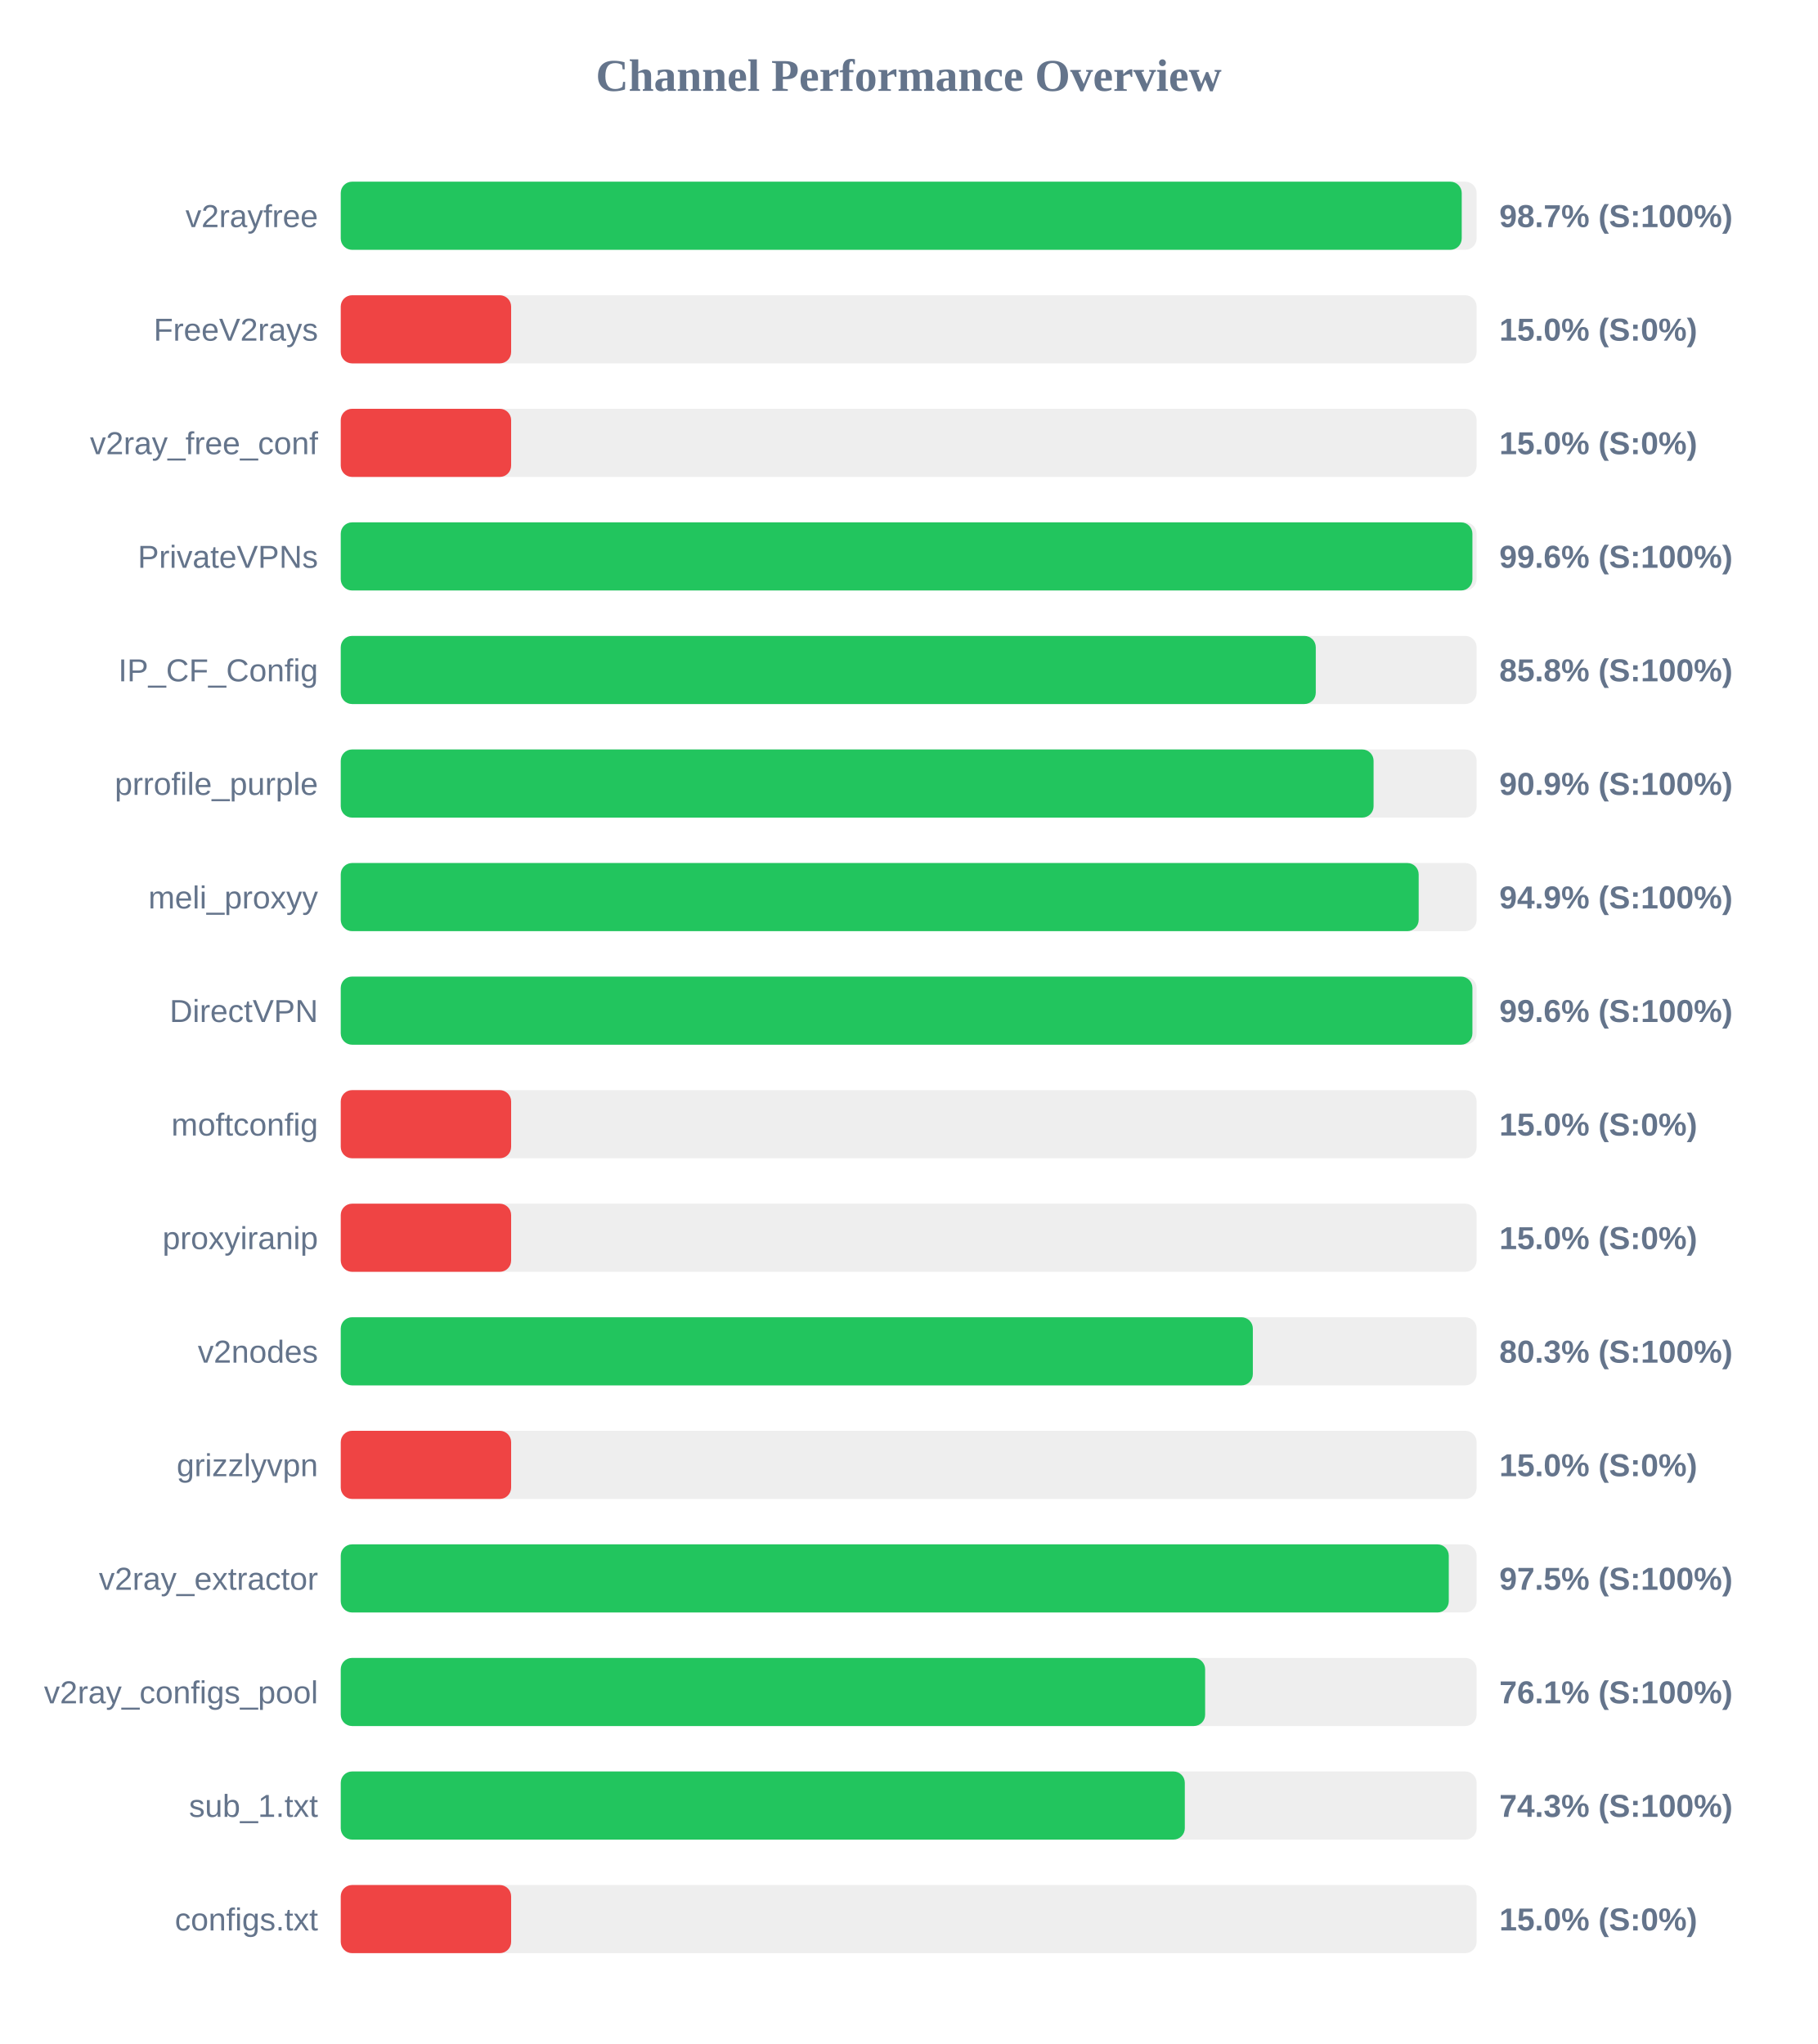
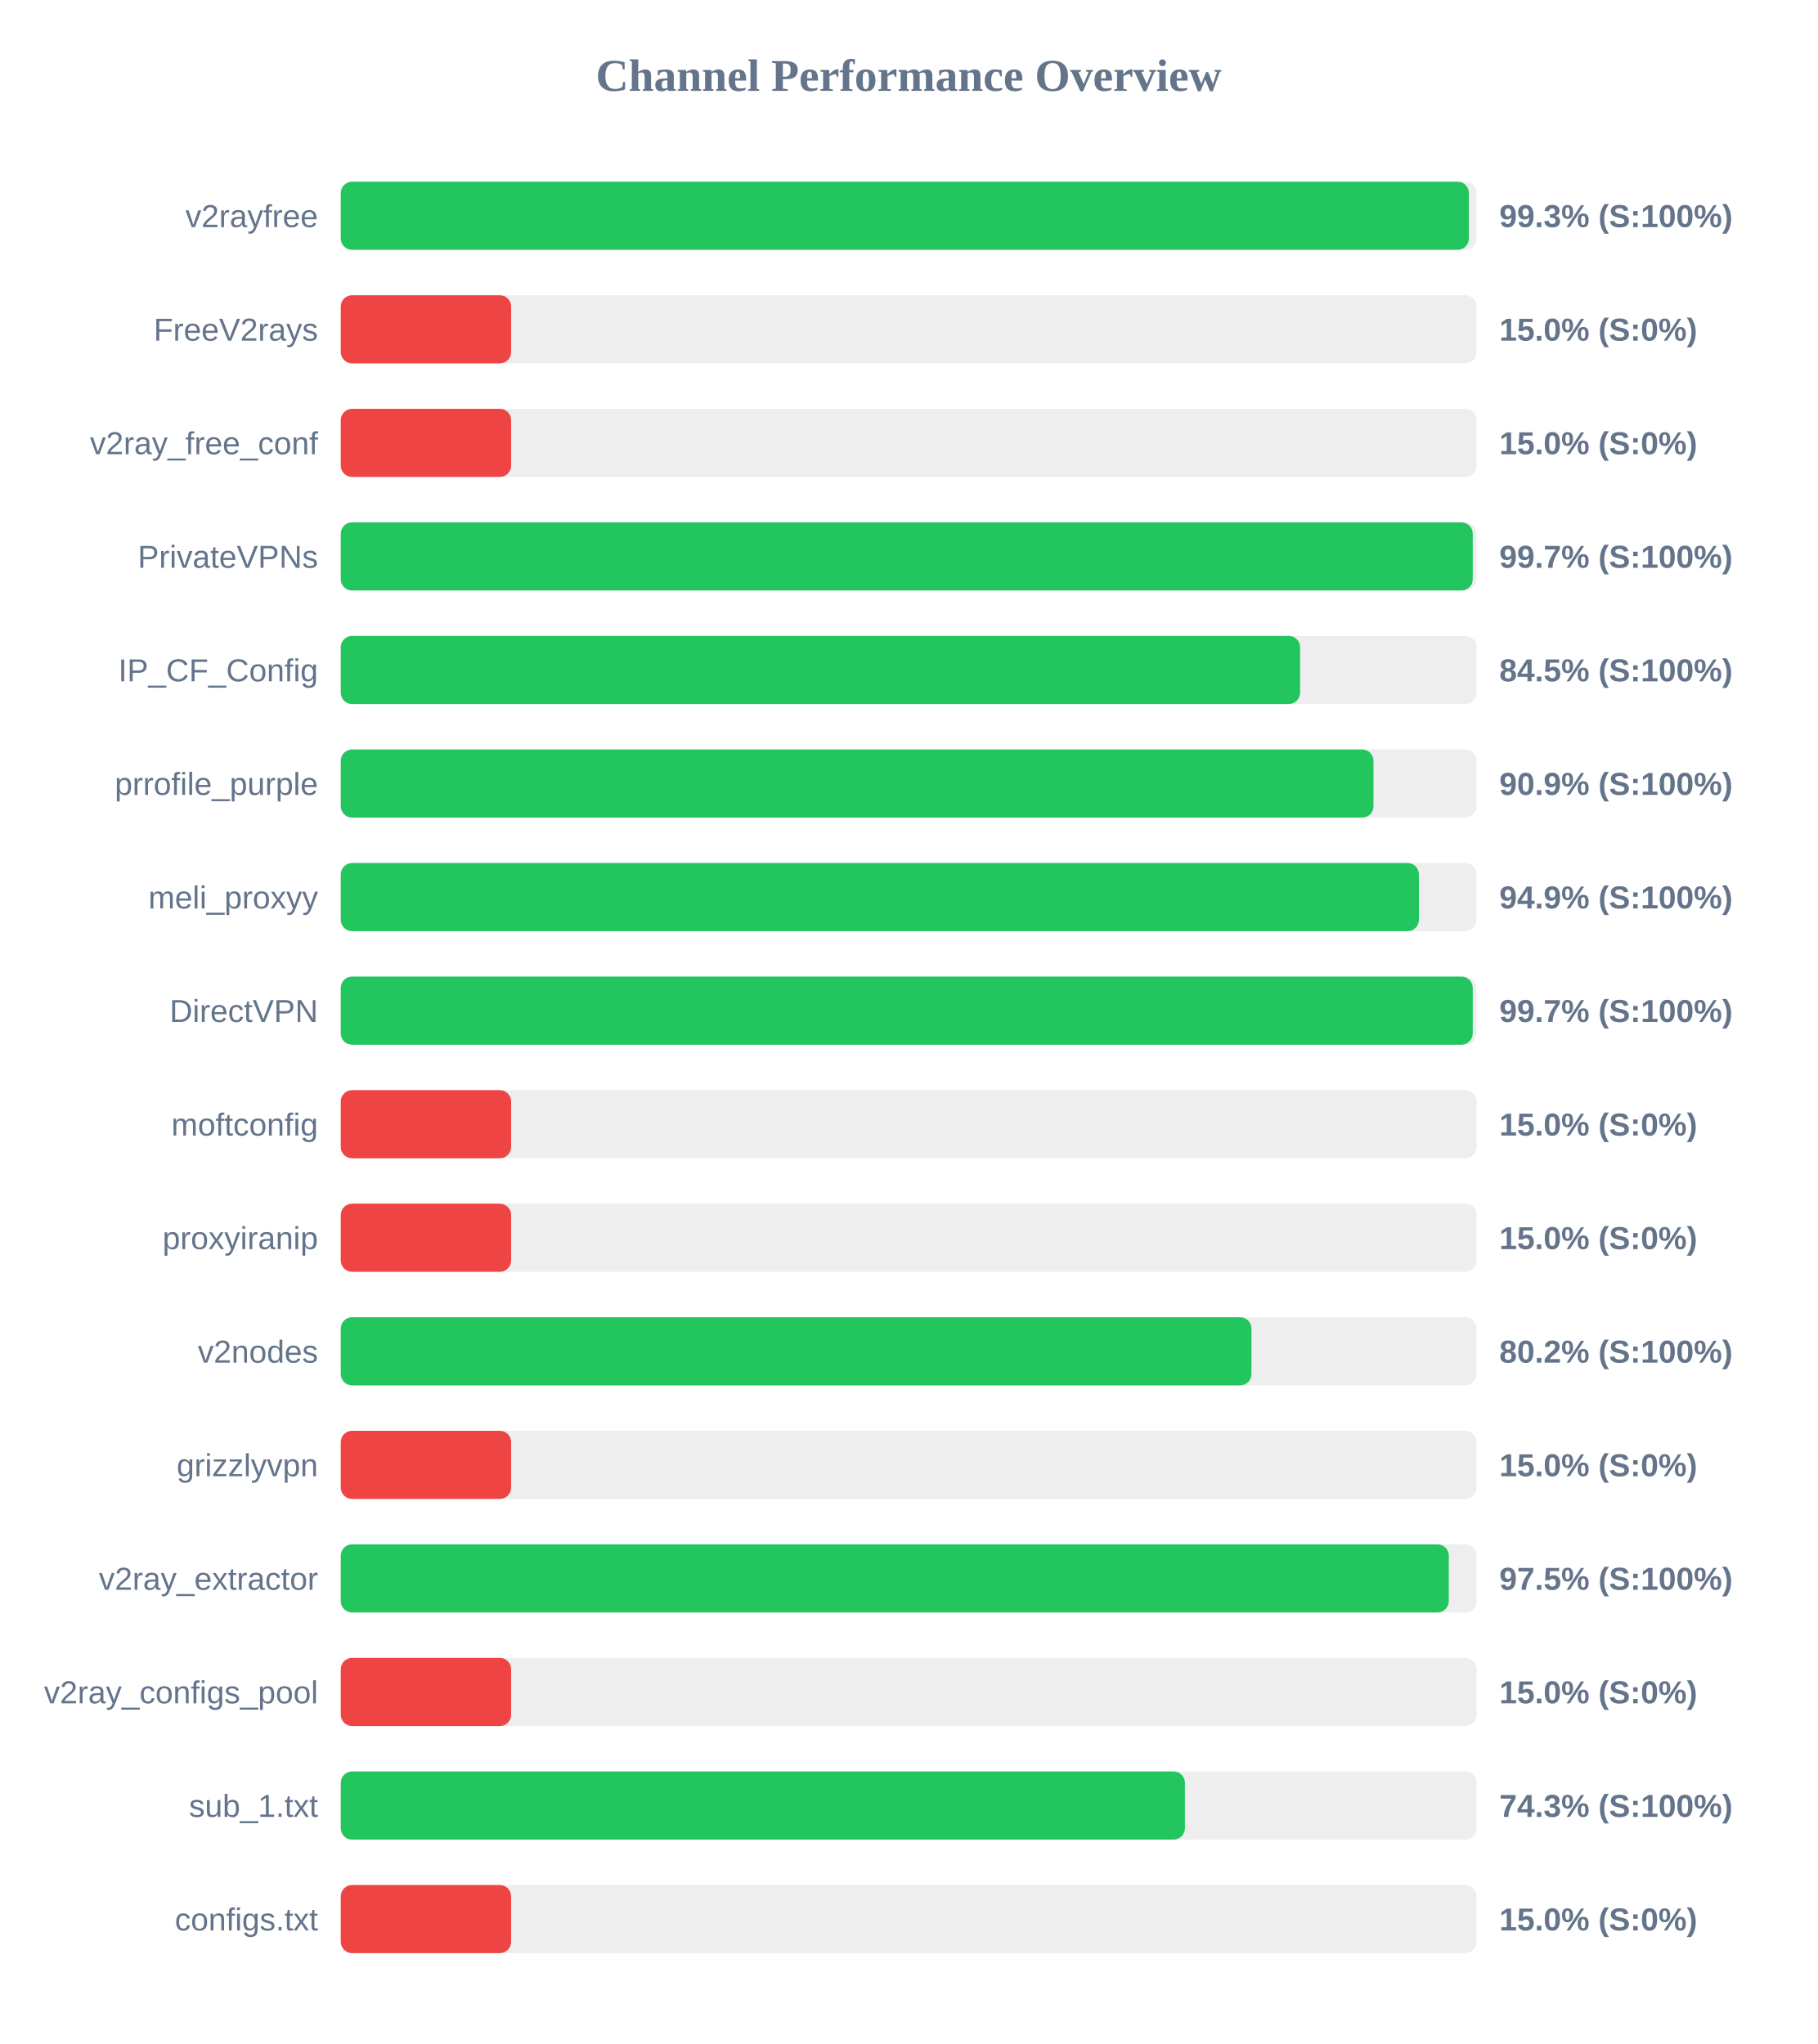
<svg xmlns="http://www.w3.org/2000/svg" width="800" height="900" version="1.1">
  <style>
        .row { font: 14px Arial; fill: #64748b; }
        .score { font: bold 14px Arial; fill: #64748b; }
    </style>
  <text x="400" y="40" text-anchor="middle" font-size="20px" font-weight="bold" fill="#64748b">Channel Performance Overview</text>
  <rect x="150" y="80" width="500" height="30" fill="#eee" rx="5" />
-   <rect x="150" y="80" width="493.45" height="30" fill="#22c55e" rx="5" />
+   <rect x="150" y="80" width="496.6" height="30" fill="#22c55e" rx="5" />
  <text x="140" y="100" text-anchor="end" class="row">v2rayfree</text>
-   <text x="660" y="100" text-anchor="start" class="score">98.7% (S:100%)</text>
+   <text x="660" y="100" text-anchor="start" class="score">99.3% (S:100%)</text>
  <rect x="150" y="130" width="500" height="30" fill="#eee" rx="5" />
  <rect x="150" y="130" width="75.0" height="30" fill="#ef4444" rx="5" />
  <text x="140" y="150" text-anchor="end" class="row">FreeV2rays</text>
  <text x="660" y="150" text-anchor="start" class="score">15.0% (S:0%)</text>
  <rect x="150" y="180" width="500" height="30" fill="#eee" rx="5" />
  <rect x="150" y="180" width="75.0" height="30" fill="#ef4444" rx="5" />
  <text x="140" y="200" text-anchor="end" class="row">v2ray_free_conf</text>
  <text x="660" y="200" text-anchor="start" class="score">15.0% (S:0%)</text>
  <rect x="150" y="230" width="500" height="30" fill="#eee" rx="5" />
-   <rect x="150" y="230" width="498.15" height="30" fill="#22c55e" rx="5" />
+   <rect x="150" y="230" width="498.3" height="30" fill="#22c55e" rx="5" />
  <text x="140" y="250" text-anchor="end" class="row">PrivateVPNs</text>
-   <text x="660" y="250" text-anchor="start" class="score">99.6% (S:100%)</text>
+   <text x="660" y="250" text-anchor="start" class="score">99.7% (S:100%)</text>
  <rect x="150" y="280" width="500" height="30" fill="#eee" rx="5" />
-   <rect x="150" y="280" width="429.2" height="30" fill="#22c55e" rx="5" />
+   <rect x="150" y="280" width="422.3" height="30" fill="#22c55e" rx="5" />
  <text x="140" y="300" text-anchor="end" class="row">IP_CF_Config</text>
-   <text x="660" y="300" text-anchor="start" class="score">85.8% (S:100%)</text>
+   <text x="660" y="300" text-anchor="start" class="score">84.5% (S:100%)</text>
  <rect x="150" y="330" width="500" height="30" fill="#eee" rx="5" />
-   <rect x="150" y="330" width="454.65" height="30" fill="#22c55e" rx="5" />
+   <rect x="150" y="330" width="454.6" height="30" fill="#22c55e" rx="5" />
  <text x="140" y="350" text-anchor="end" class="row">prrofile_purple</text>
  <text x="660" y="350" text-anchor="start" class="score">90.9% (S:100%)</text>
  <rect x="150" y="380" width="500" height="30" fill="#eee" rx="5" />
-   <rect x="150" y="380" width="474.5" height="30" fill="#22c55e" rx="5" />
+   <rect x="150" y="380" width="474.6" height="30" fill="#22c55e" rx="5" />
  <text x="140" y="400" text-anchor="end" class="row">meli_proxyy</text>
  <text x="660" y="400" text-anchor="start" class="score">94.9% (S:100%)</text>
  <rect x="150" y="430" width="500" height="30" fill="#eee" rx="5" />
-   <rect x="150" y="430" width="498.15" height="30" fill="#22c55e" rx="5" />
+   <rect x="150" y="430" width="498.3" height="30" fill="#22c55e" rx="5" />
  <text x="140" y="450" text-anchor="end" class="row">DirectVPN</text>
-   <text x="660" y="450" text-anchor="start" class="score">99.6% (S:100%)</text>
+   <text x="660" y="450" text-anchor="start" class="score">99.7% (S:100%)</text>
  <rect x="150" y="480" width="500" height="30" fill="#eee" rx="5" />
  <rect x="150" y="480" width="75.0" height="30" fill="#ef4444" rx="5" />
  <text x="140" y="500" text-anchor="end" class="row">moftconfig</text>
  <text x="660" y="500" text-anchor="start" class="score">15.0% (S:0%)</text>
  <rect x="150" y="530" width="500" height="30" fill="#eee" rx="5" />
  <rect x="150" y="530" width="75.0" height="30" fill="#ef4444" rx="5" />
  <text x="140" y="550" text-anchor="end" class="row">proxyiranip</text>
  <text x="660" y="550" text-anchor="start" class="score">15.0% (S:0%)</text>
  <rect x="150" y="580" width="500" height="30" fill="#eee" rx="5" />
-   <rect x="150" y="580" width="401.5" height="30" fill="#22c55e" rx="5" />
+   <rect x="150" y="580" width="400.9" height="30" fill="#22c55e" rx="5" />
  <text x="140" y="600" text-anchor="end" class="row">v2nodes</text>
-   <text x="660" y="600" text-anchor="start" class="score">80.3% (S:100%)</text>
+   <text x="660" y="600" text-anchor="start" class="score">80.2% (S:100%)</text>
  <rect x="150" y="630" width="500" height="30" fill="#eee" rx="5" />
  <rect x="150" y="630" width="75.0" height="30" fill="#ef4444" rx="5" />
  <text x="140" y="650" text-anchor="end" class="row">grizzlyvpn</text>
  <text x="660" y="650" text-anchor="start" class="score">15.0% (S:0%)</text>
  <rect x="150" y="680" width="500" height="30" fill="#eee" rx="5" />
  <rect x="150" y="680" width="487.75" height="30" fill="#22c55e" rx="5" />
  <text x="140" y="700" text-anchor="end" class="row">v2ray_extractor</text>
  <text x="660" y="700" text-anchor="start" class="score">97.5% (S:100%)</text>
  <rect x="150" y="730" width="500" height="30" fill="#eee" rx="5" />
-   <rect x="150" y="730" width="380.5" height="30" fill="#22c55e" rx="5" />
+   <rect x="150" y="730" width="75.0" height="30" fill="#ef4444" rx="5" />
  <text x="140" y="750" text-anchor="end" class="row">v2ray_configs_pool</text>
-   <text x="660" y="750" text-anchor="start" class="score">76.1% (S:100%)</text>
+   <text x="660" y="750" text-anchor="start" class="score">15.0% (S:0%)</text>
  <rect x="150" y="780" width="500" height="30" fill="#eee" rx="5" />
-   <rect x="150" y="780" width="371.55" height="30" fill="#22c55e" rx="5" />
+   <rect x="150" y="780" width="371.6" height="30" fill="#22c55e" rx="5" />
  <text x="140" y="800" text-anchor="end" class="row">sub_1.txt</text>
  <text x="660" y="800" text-anchor="start" class="score">74.3% (S:100%)</text>
  <rect x="150" y="830" width="500" height="30" fill="#eee" rx="5" />
  <rect x="150" y="830" width="75.0" height="30" fill="#ef4444" rx="5" />
  <text x="140" y="850" text-anchor="end" class="row">configs.txt</text>
  <text x="660" y="850" text-anchor="start" class="score">15.0% (S:0%)</text>
</svg>
